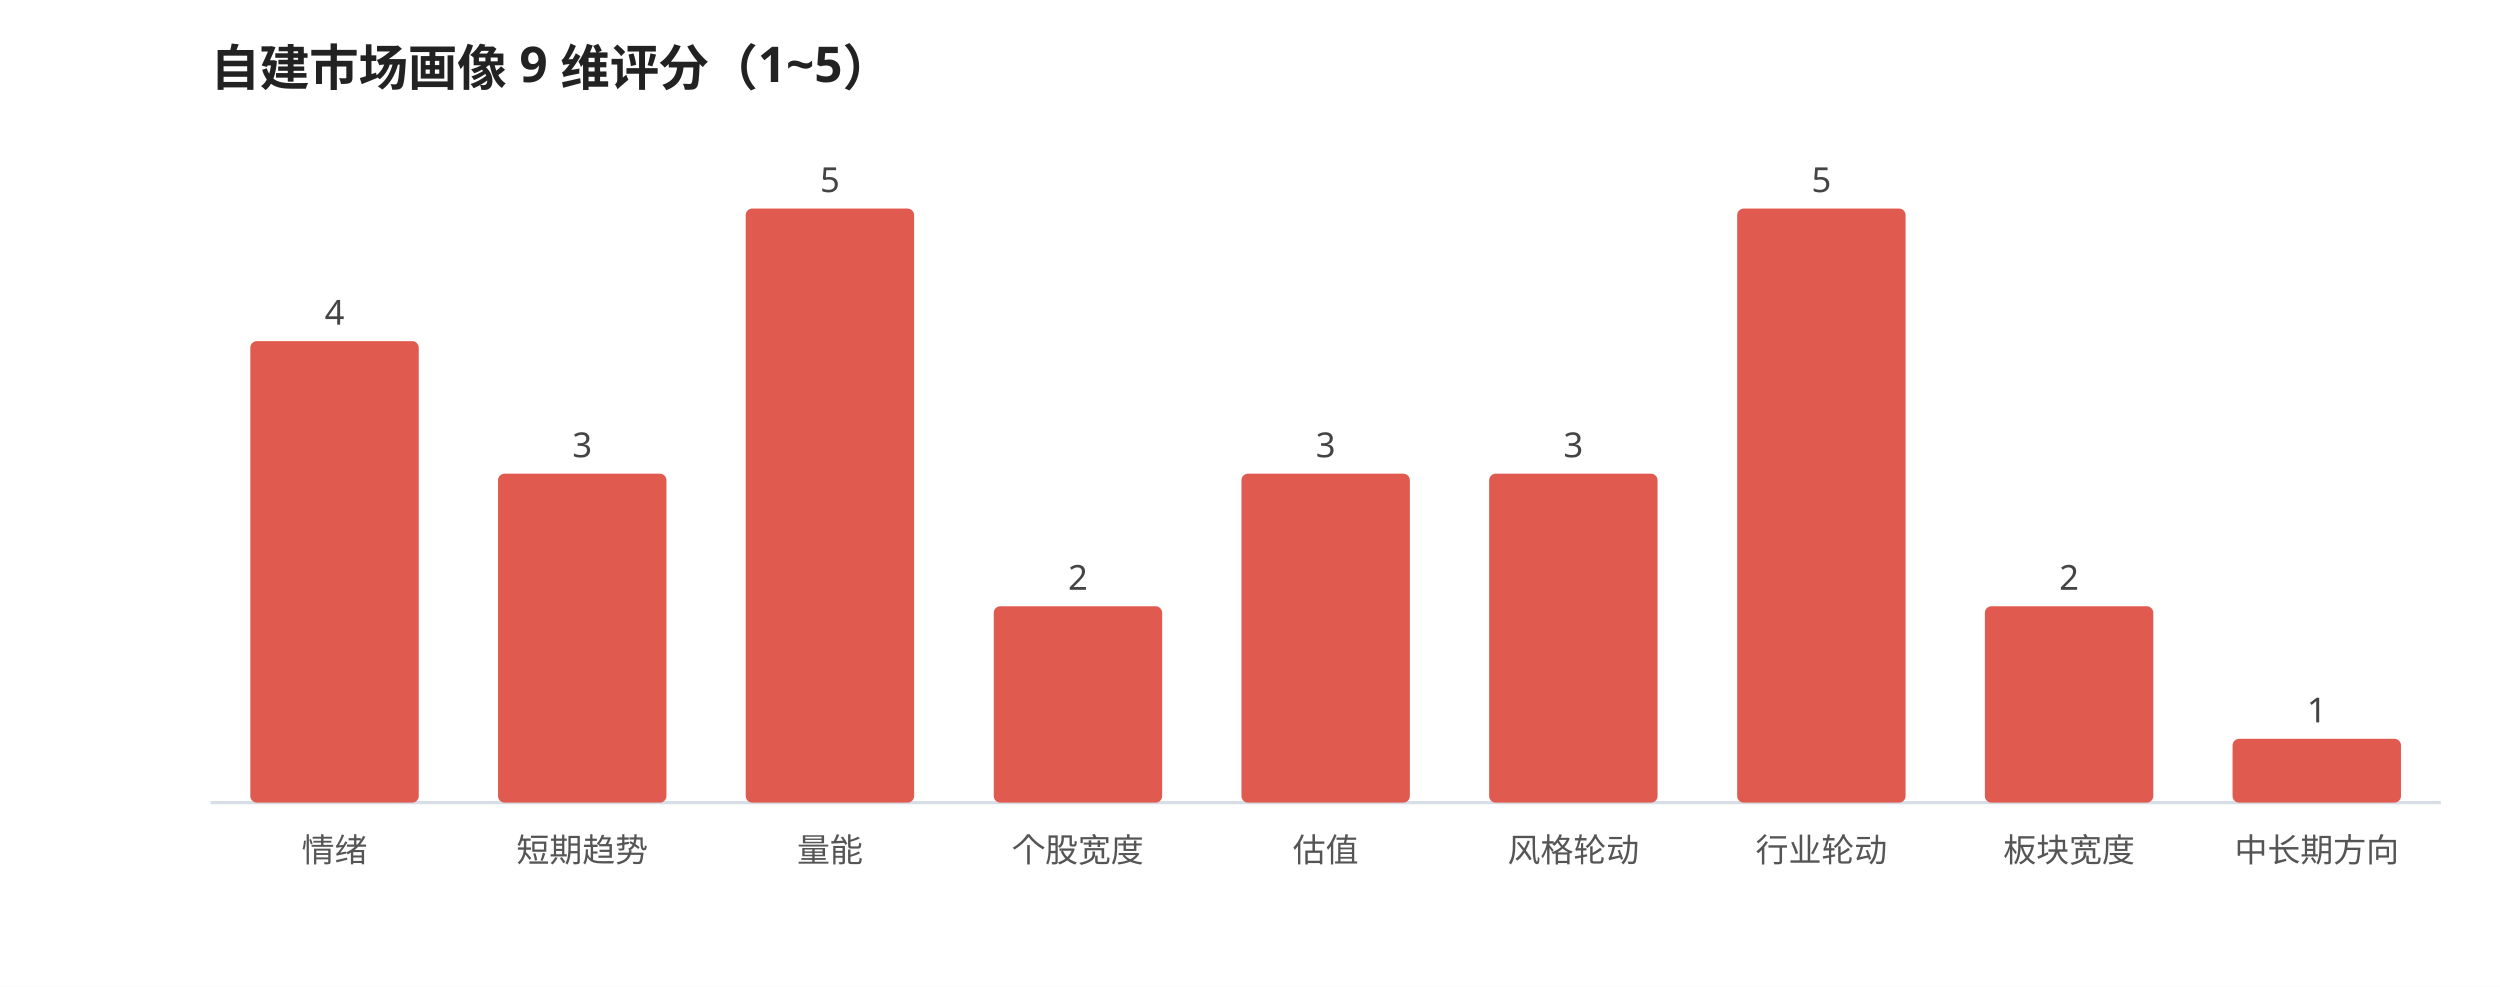
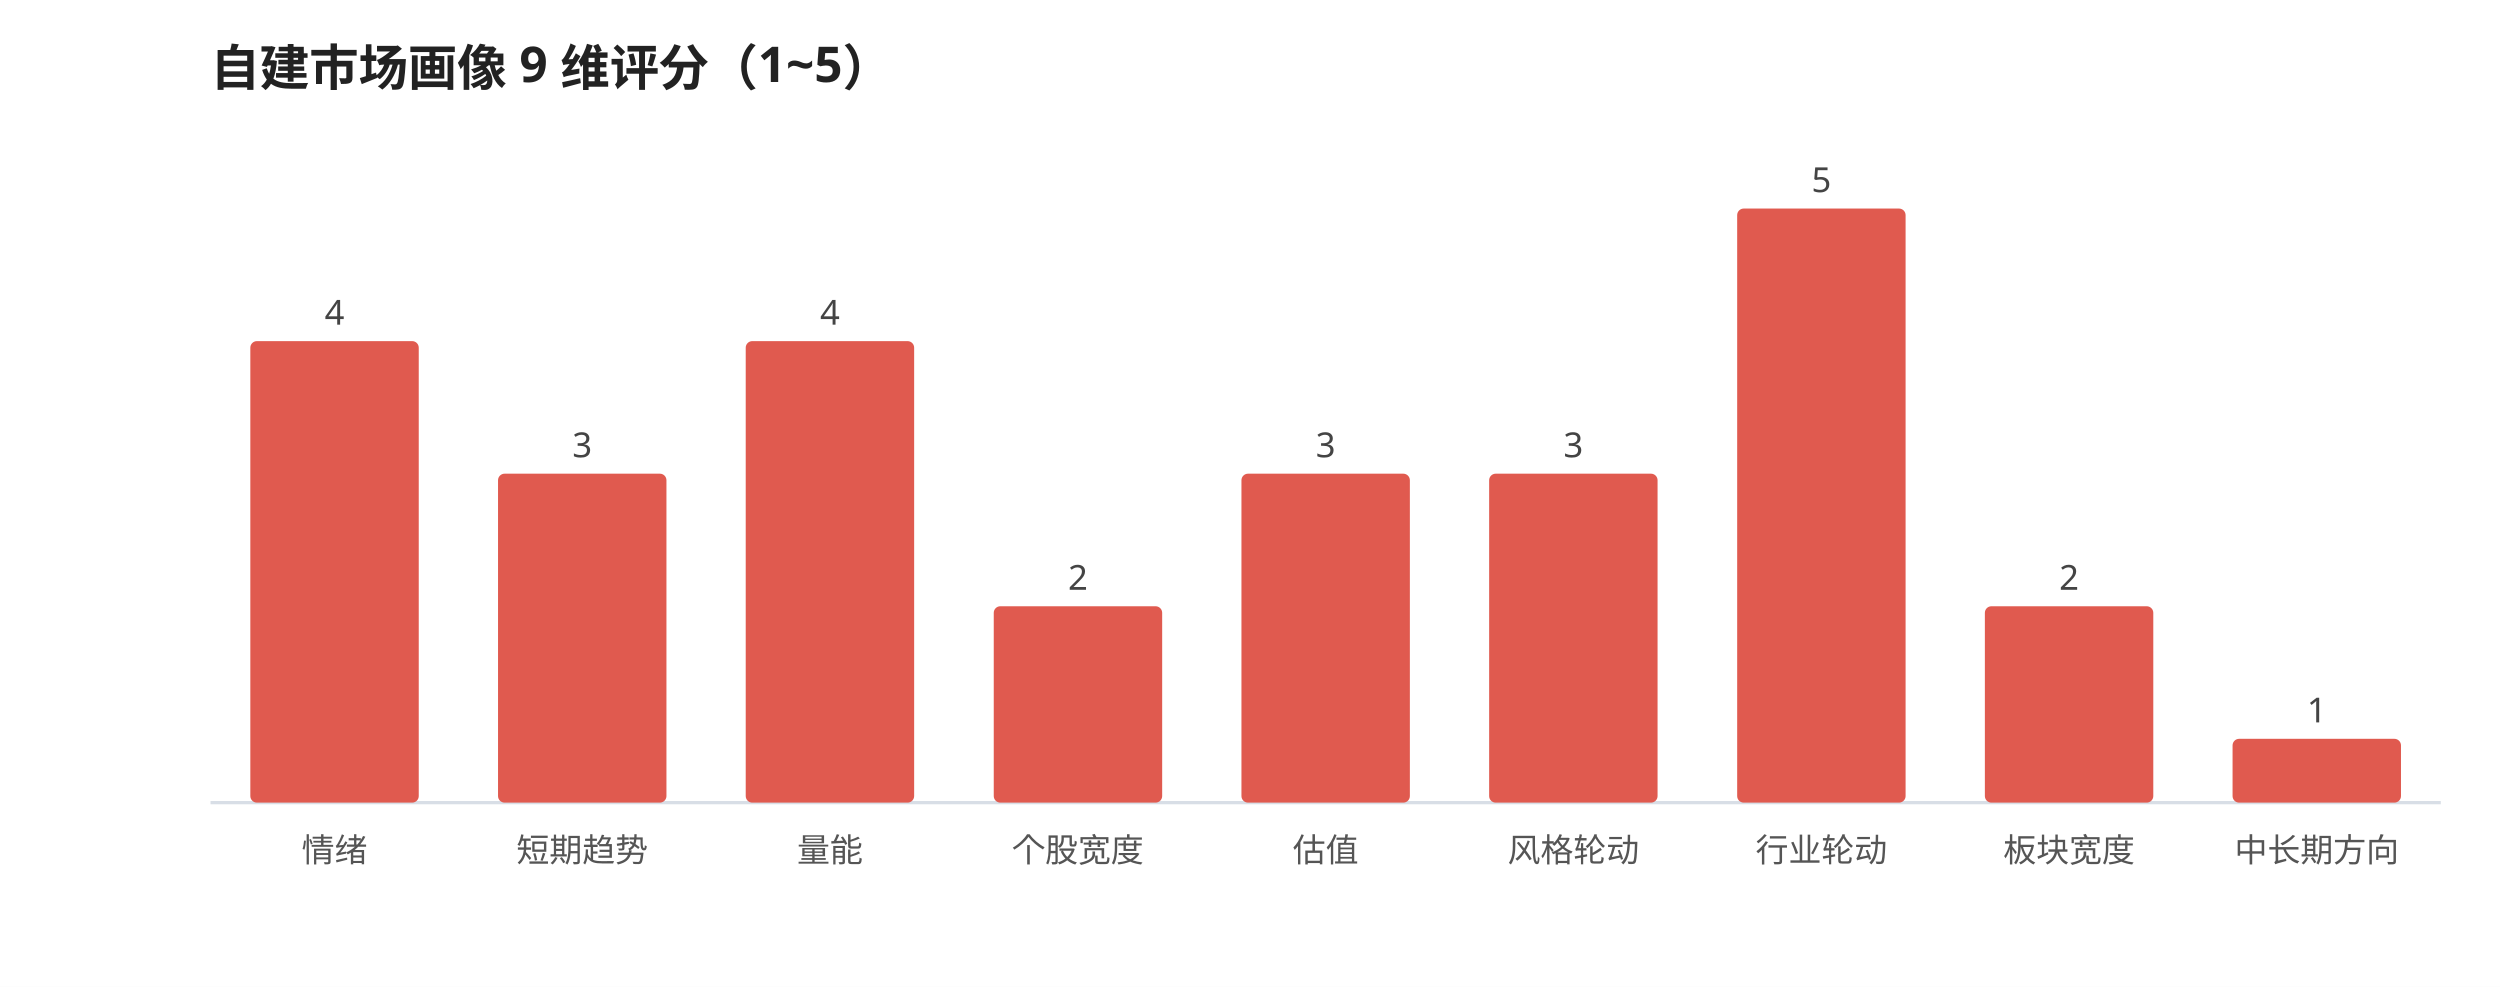
<svg xmlns="http://www.w3.org/2000/svg" viewBox="0 0 760 300" width="100%" style="max-width:760px;font-family:'WenQuanYi Micro Hei',sans-serif">
  <rect width="760" height="300" fill="#ffffff" />
  <text x="64" y="26" font-size="15" font-weight="600" fill="#222">自建市场画像 9 维评分（1~5）</text>
  <line x1="64" y1="244" x2="742" y2="244" stroke="#d8dee6" stroke-width="1" />
  <rect x="76.1" y="103.7" width="51.2" height="140.3" rx="2" fill="#e05a4f" />
  <text x="101.7" y="98.7" font-size="10.5" fill="#444" text-anchor="middle">4</text>
  <text x="101.7" y="262.0" font-size="10" fill="#555" text-anchor="middle">情绪</text>
  <rect x="151.4" y="144.0" width="51.2" height="100.0" rx="2" fill="#e05a4f" />
  <text x="177.0" y="139.0" font-size="10.5" fill="#444" text-anchor="middle">3</text>
  <text x="177.0" y="262.0" font-size="10" fill="#555" text-anchor="middle">短期趋势</text>
-   <rect x="226.7" y="63.4" width="51.2" height="180.6" rx="2" fill="#e05a4f" />
-   <text x="252.3" y="58.4" font-size="10.5" fill="#444" text-anchor="middle">5</text>
+   <rect x="226.7" y="103.7" width="51.2" height="140.3" rx="2" fill="#e05a4f" />
+   <text x="252.3" y="98.7" font-size="10.5" fill="#444" text-anchor="middle">4</text>
  <text x="252.3" y="262.0" font-size="10" fill="#555" text-anchor="middle">量能</text>
  <rect x="302.1" y="184.3" width="51.2" height="59.7" rx="2" fill="#e05a4f" />
  <text x="327.7" y="179.3" font-size="10.5" fill="#444" text-anchor="middle">2</text>
  <text x="327.7" y="262.0" font-size="10" fill="#555" text-anchor="middle">个股宽度</text>
  <rect x="377.4" y="144.0" width="51.2" height="100.0" rx="2" fill="#e05a4f" />
  <text x="403.0" y="139.0" font-size="10.5" fill="#444" text-anchor="middle">3</text>
  <text x="403.0" y="262.0" font-size="10" fill="#555" text-anchor="middle">估值</text>
  <rect x="452.7" y="144.0" width="51.2" height="100.0" rx="2" fill="#e05a4f" />
  <text x="478.3" y="139.0" font-size="10.5" fill="#444" text-anchor="middle">3</text>
  <text x="478.3" y="262.0" font-size="10" fill="#555" text-anchor="middle">风格轮动</text>
  <rect x="528.1" y="63.4" width="51.2" height="180.6" rx="2" fill="#e05a4f" />
  <text x="553.7" y="58.4" font-size="10.5" fill="#444" text-anchor="middle">5</text>
  <text x="553.7" y="262.0" font-size="10" fill="#555" text-anchor="middle">行业轮动</text>
  <rect x="603.4" y="184.3" width="51.2" height="59.7" rx="2" fill="#e05a4f" />
  <text x="629.0" y="179.3" font-size="10.5" fill="#444" text-anchor="middle">2</text>
  <text x="629.0" y="262.0" font-size="10" fill="#555" text-anchor="middle">板块宽度</text>
  <rect x="678.7" y="224.6" width="51.2" height="19.4" rx="2" fill="#e05a4f" />
  <text x="704.3" y="219.6" font-size="10.5" fill="#444" text-anchor="middle">1</text>
  <text x="704.3" y="262.0" font-size="10" fill="#555" text-anchor="middle">中长期方向</text>
</svg>
